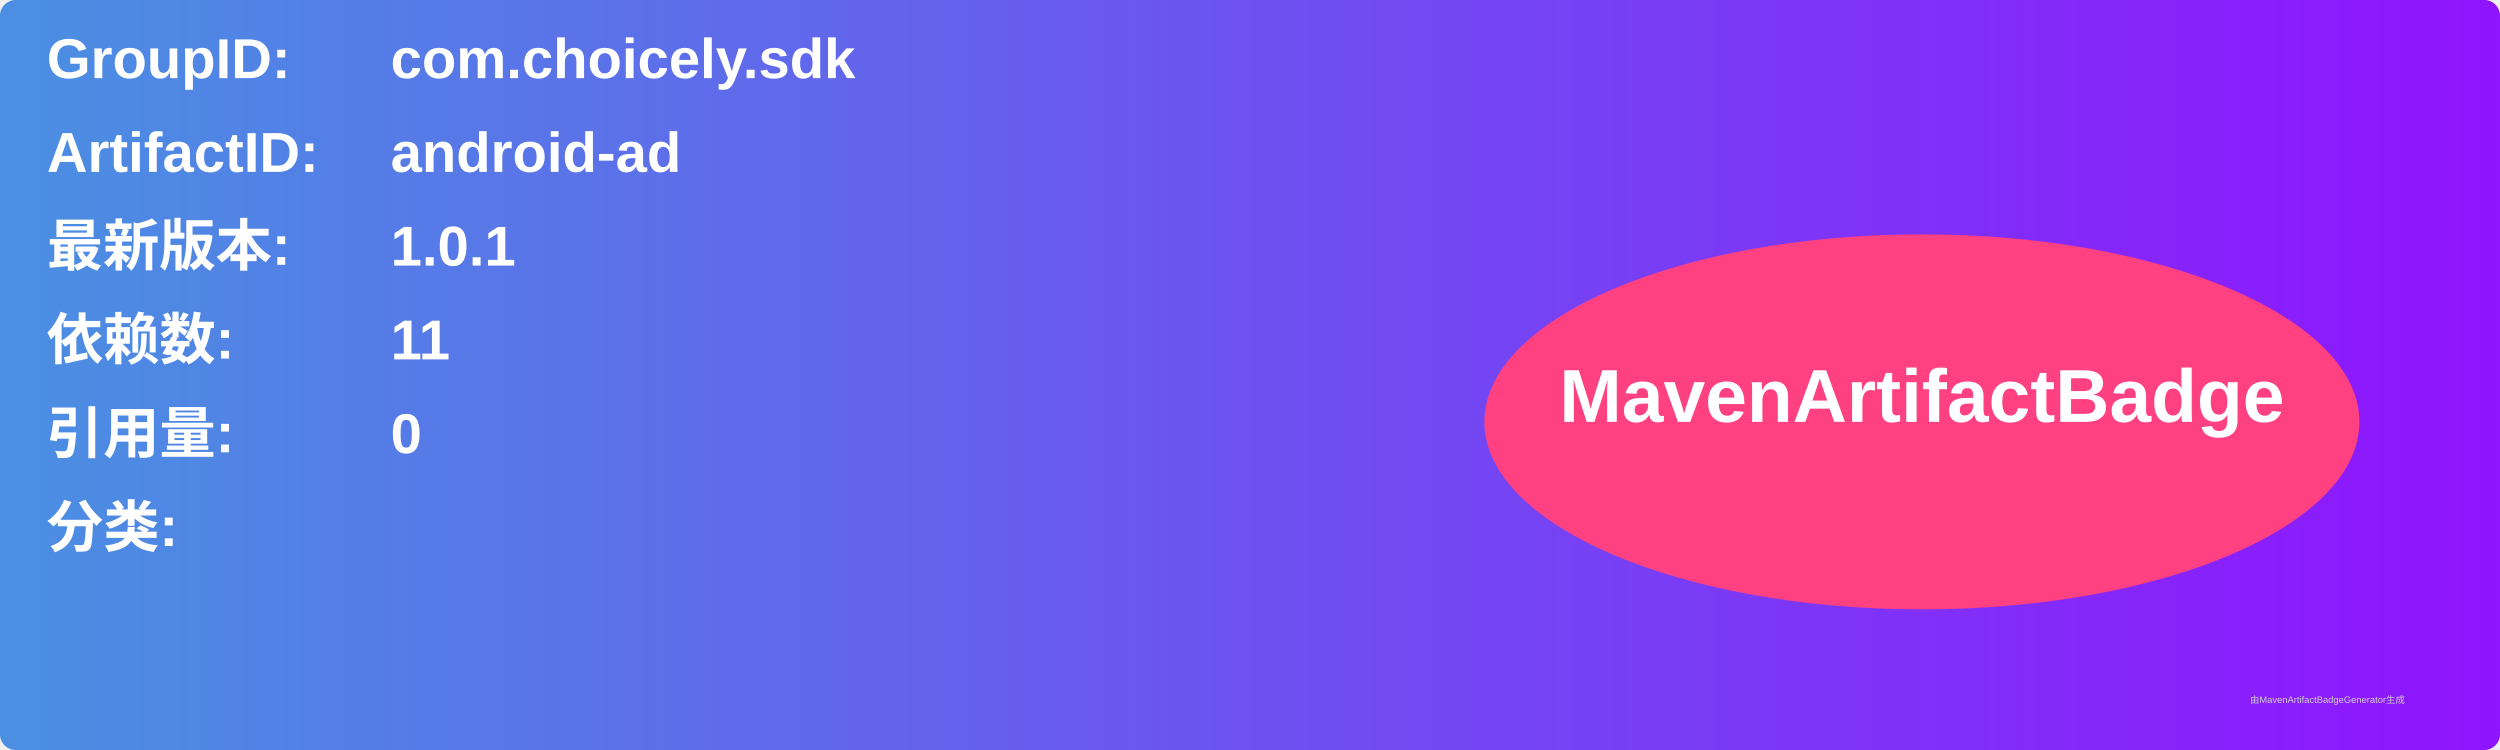
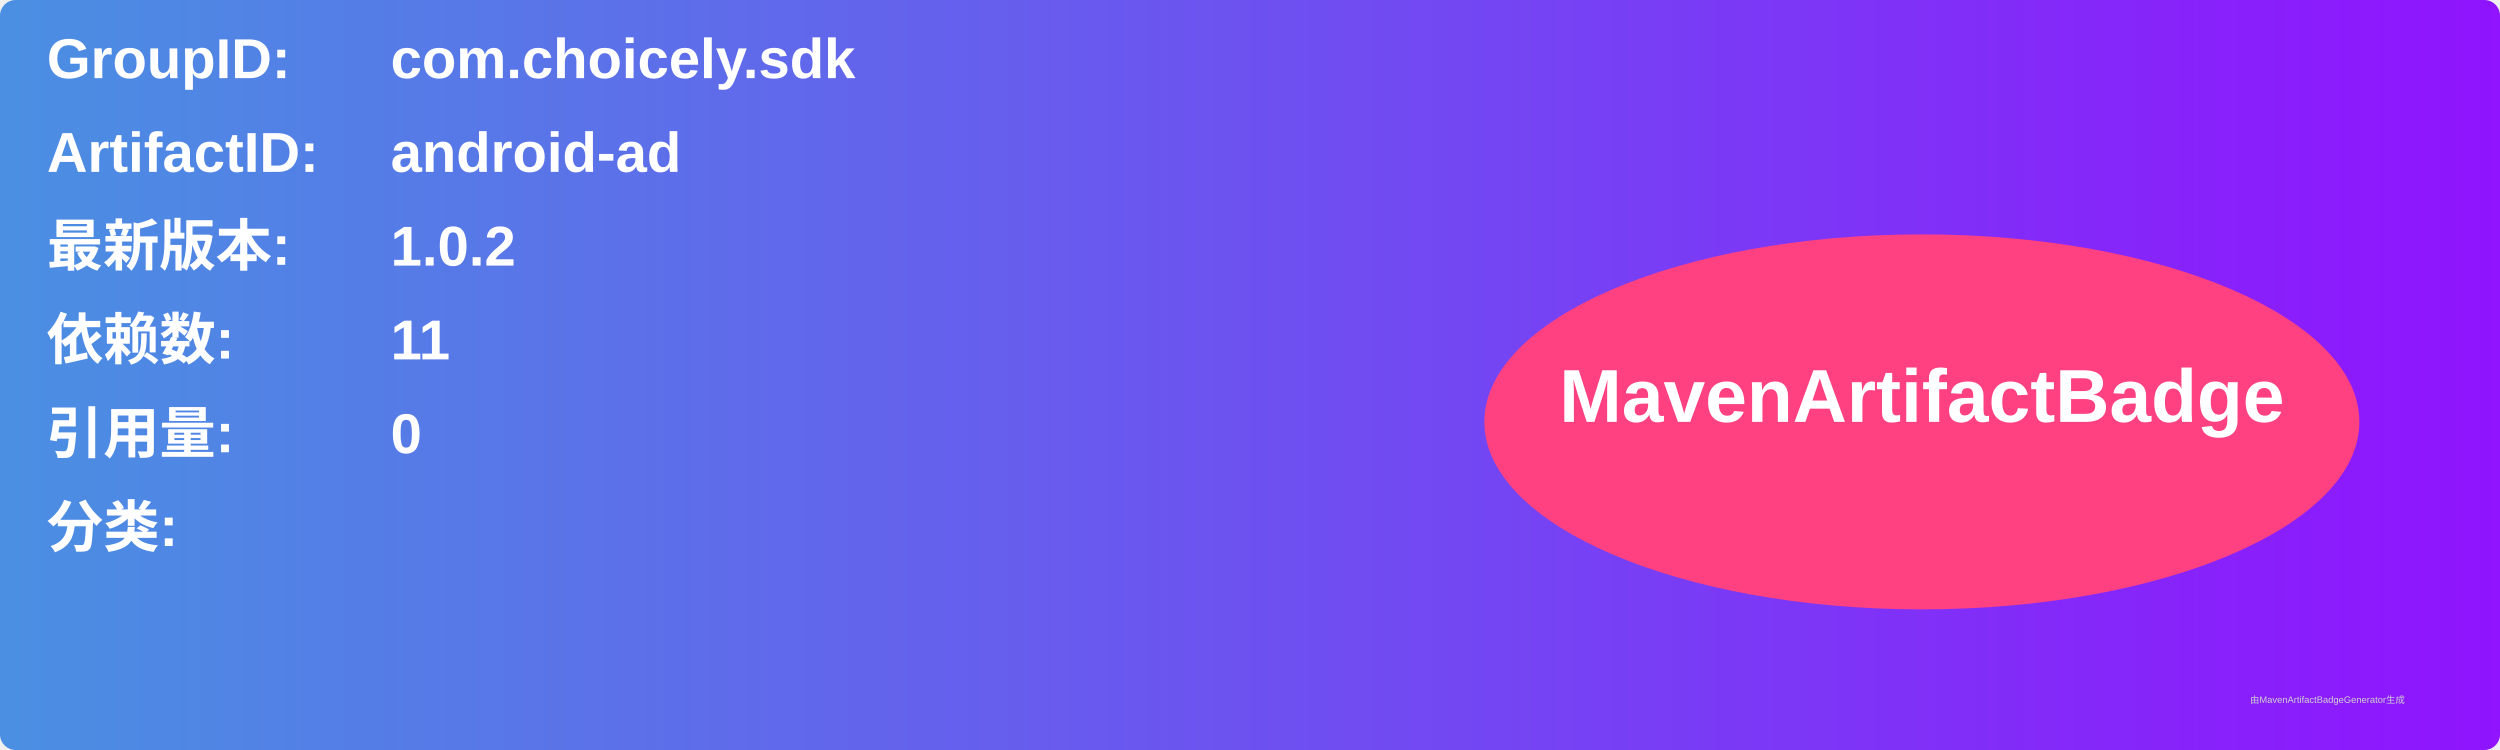
<svg xmlns="http://www.w3.org/2000/svg" width="800" height="240" viewBox="0 0 800 240">
  <linearGradient id="grad" x1="0%" y1="0%" x2="100%" y2="0%">
    <stop offset="0%" stop-color="#4a90e2" />
    <stop offset="100%" stop-color="#9013fe" />
  </linearGradient>
  <rect width="100%" height="100%" rx="5" ry="5" fill="url(#grad)" />
  <g transform="translate(15, 15)">
    <text x="0" y="10" font-family="Arial" font-size="18" fill="white" font-weight="bold" width="260">GroupID:</text>
    <text x="110" y="10" font-family="Arial" font-size="18" fill="white" font-weight="bold" width="460">com.choicely.sdk</text>
    <text x="0" y="40" font-family="Arial" font-size="18" fill="white" font-weight="bold" width="260">ArtifactID:</text>
    <text x="110" y="40" font-family="Arial" font-size="18" fill="white" font-weight="bold" width="460">android-ad</text>
    <text x="0" y="70" font-family="Arial" font-size="18" fill="white" font-weight="bold">最新版本:</text>
    <text x="110" y="70" font-family="Arial" font-size="18" fill="white" font-weight="bold">
-       <tspan font-weight="bold">1.0.1</tspan>
+       <tspan font-weight="bold">1.0.2</tspan>
    </text>
    <text x="0" y="100" font-family="Arial" font-size="18" fill="white" font-weight="bold">依赖数: </text>
    <text x="110" y="100" font-family="Arial" font-size="18" fill="white">
      <tspan font-weight="bold">11</tspan>
    </text>
    <text x="0" y="130" font-family="Arial" font-size="18" fill="white" font-weight="bold">引用量: </text>
    <text x="110" y="130" font-family="Arial" font-size="18" fill="white">
      <tspan font-weight="bold">0</tspan>
    </text>
    <text x="0" y="160" font-family="Arial" font-size="18" fill="white" font-weight="bold">分类:</text>
    <text x="10" y="190" font-family="Arial" font-size="10" fill="white">
      <tspan font-weight="bold" />
    </text>
    <ellipse cx="600" cy="120" rx="140" ry="60" fill="#ff4081" />
    <text x="600" y="120" text-anchor="middle" font-family="Arial" font-size="24" fill="white" font-weight="bold">MavenArtifactBadge</text>
  </g>
  <text x="720" y="225" font-family="Arial" font-size="3" fill="#d0d0d0">由MavenArtifactBadgeGenerator生成</text>
</svg>
